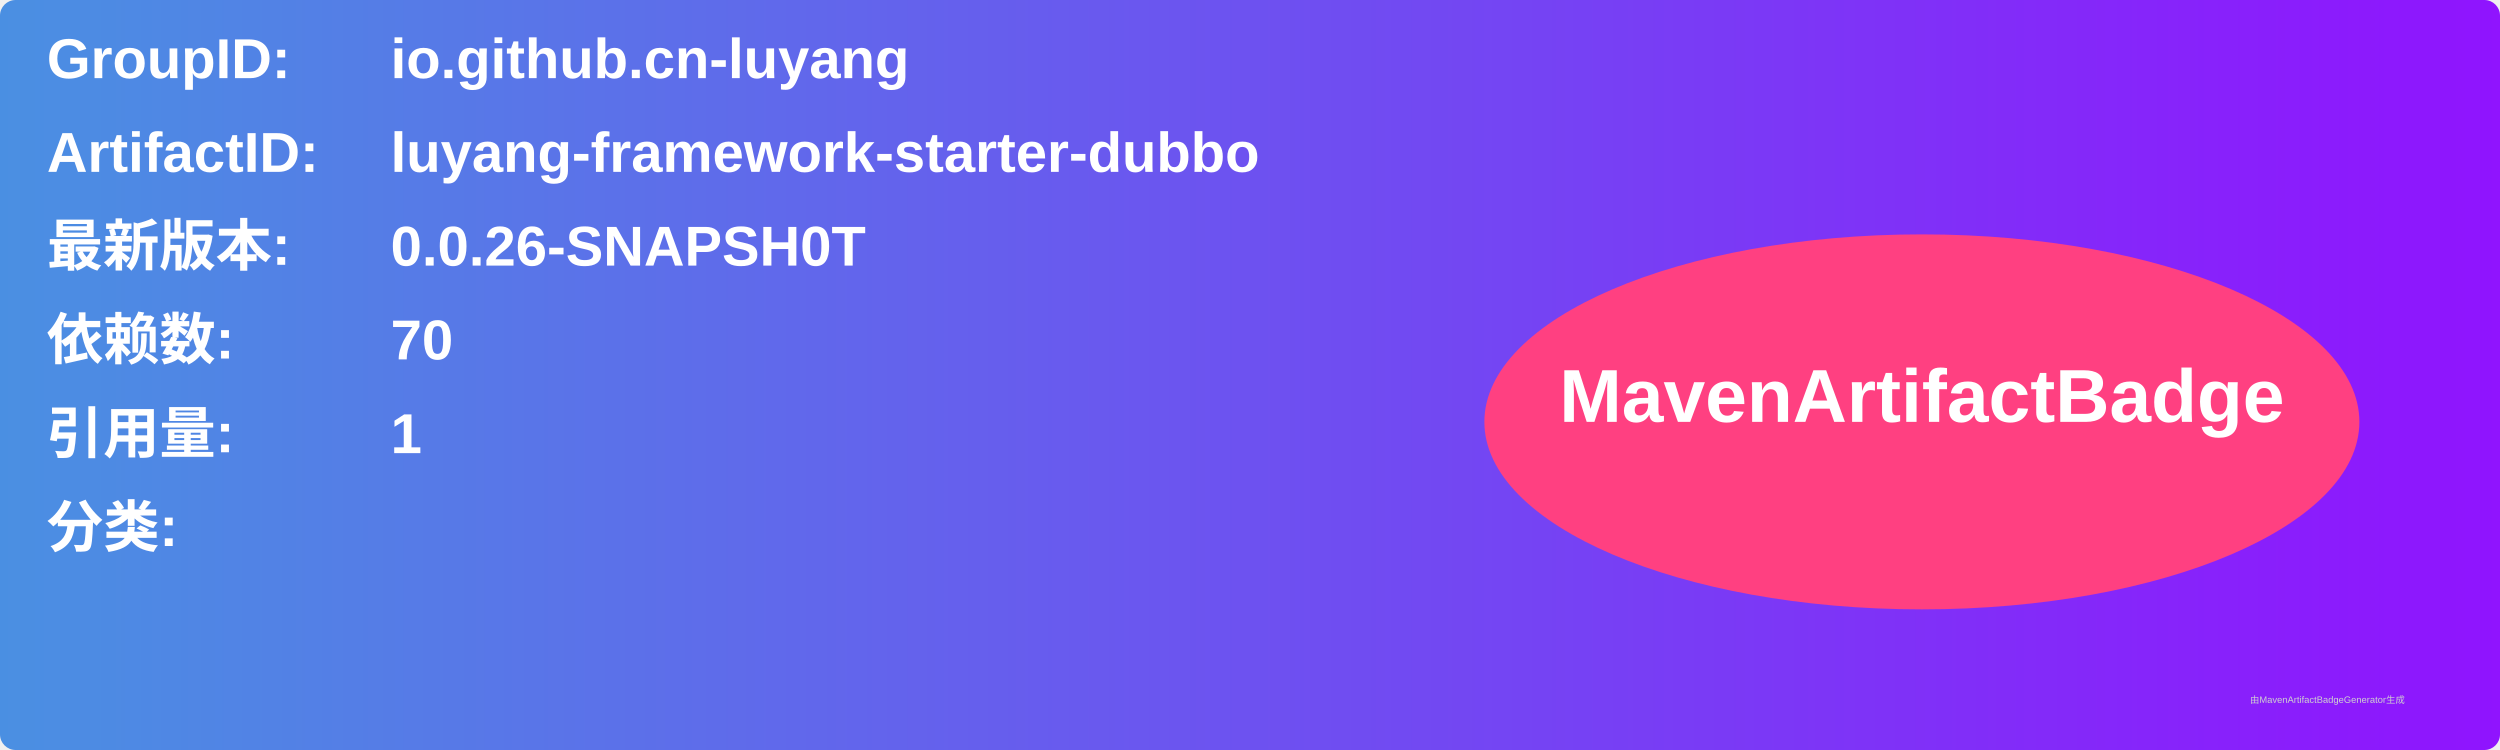
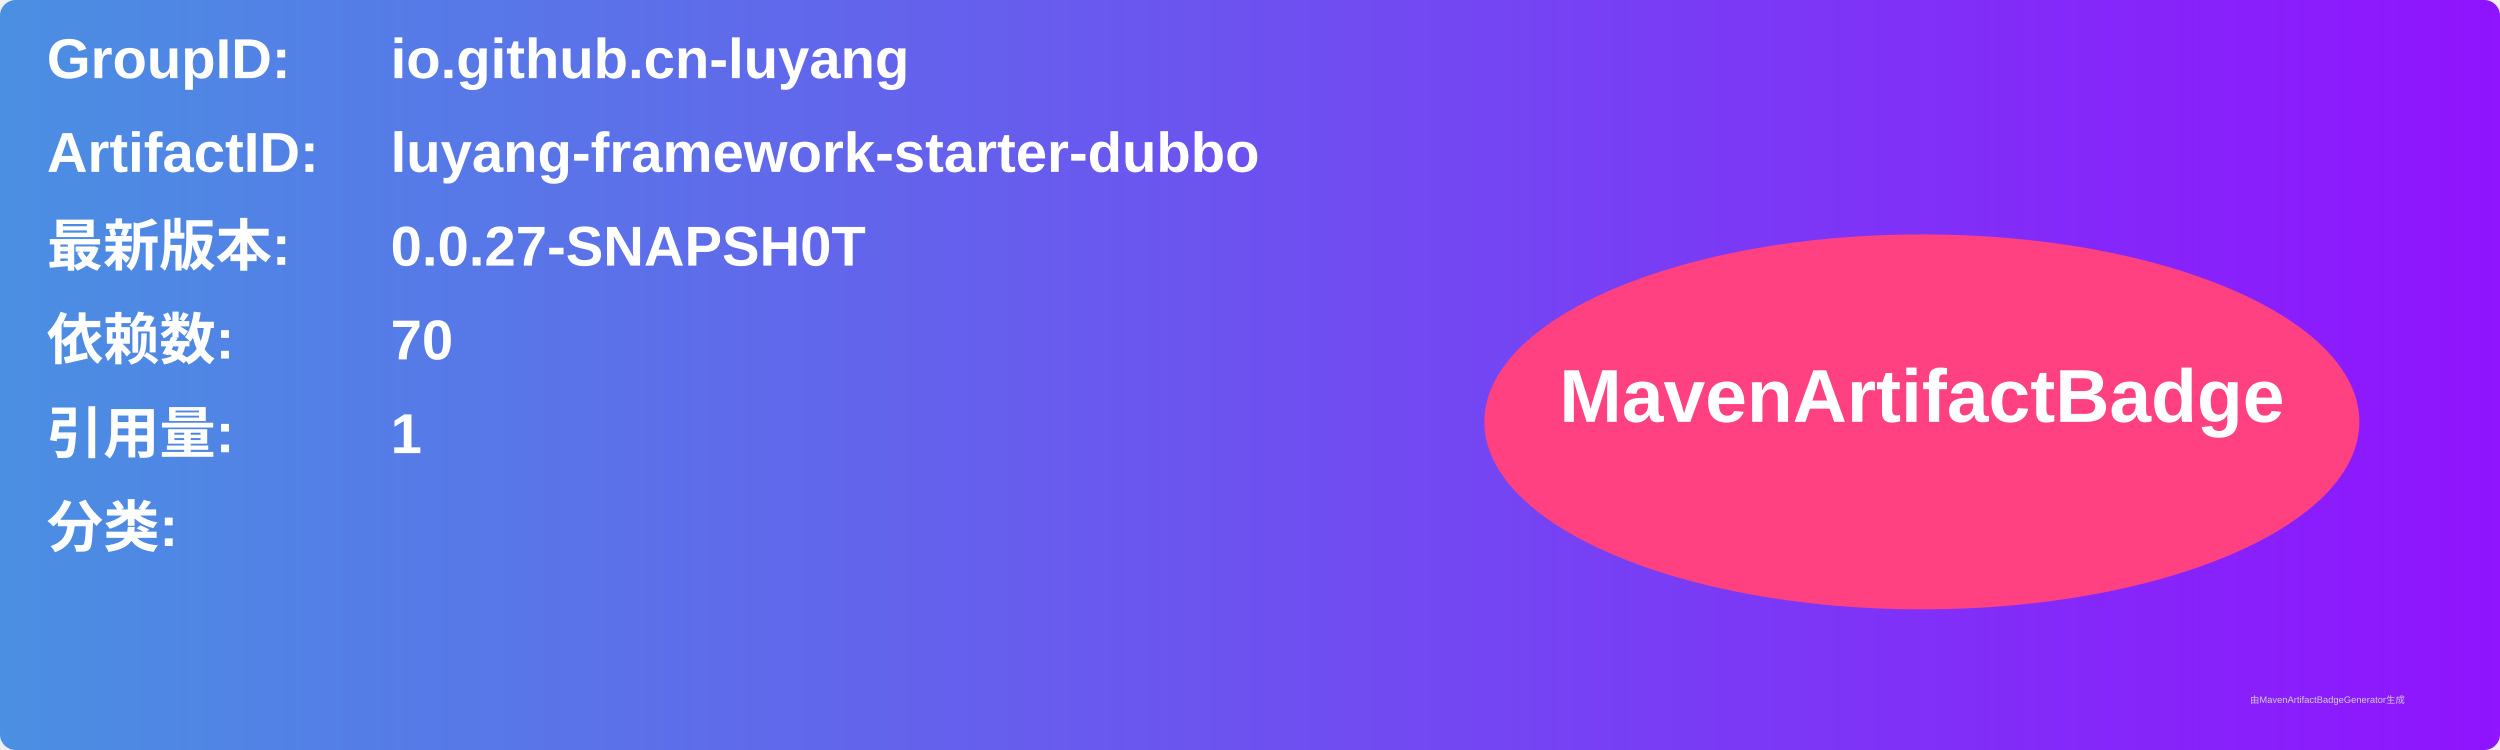
<svg xmlns="http://www.w3.org/2000/svg" width="800" height="240" viewBox="0 0 800 240">
  <linearGradient id="grad" x1="0%" y1="0%" x2="100%" y2="0%">
    <stop offset="0%" stop-color="#4a90e2" />
    <stop offset="100%" stop-color="#9013fe" />
  </linearGradient>
  <rect width="100%" height="100%" rx="5" ry="5" fill="url(#grad)" />
  <g transform="translate(15, 15)">
    <text x="0" y="10" font-family="Arial" font-size="18" fill="white" font-weight="bold" width="260">GroupID:</text>
    <text x="110" y="10" font-family="Arial" font-size="18" fill="white" font-weight="bold" width="460">io.github.cn-luyang</text>
    <text x="0" y="40" font-family="Arial" font-size="18" fill="white" font-weight="bold" width="260">ArtifactID:</text>
    <text x="110" y="40" font-family="Arial" font-size="18" fill="white" font-weight="bold" width="460">luyang-framework-starter-dubbo</text>
    <text x="0" y="70" font-family="Arial" font-size="18" fill="white" font-weight="bold">最新版本:</text>
    <text x="110" y="70" font-family="Arial" font-size="18" fill="white" font-weight="bold">
-       <tspan font-weight="bold">0.0.26-SNAPSH0T</tspan>
+       <tspan font-weight="bold">0.0.27-SNAPSH0T</tspan>
    </text>
    <text x="0" y="100" font-family="Arial" font-size="18" fill="white" font-weight="bold">依赖数: </text>
    <text x="110" y="100" font-family="Arial" font-size="18" fill="white">
      <tspan font-weight="bold">70</tspan>
    </text>
    <text x="0" y="130" font-family="Arial" font-size="18" fill="white" font-weight="bold">引用量: </text>
    <text x="110" y="130" font-family="Arial" font-size="18" fill="white">
      <tspan font-weight="bold">1</tspan>
    </text>
    <text x="0" y="160" font-family="Arial" font-size="18" fill="white" font-weight="bold">分类:</text>
    <text x="10" y="190" font-family="Arial" font-size="10" fill="white">
      <tspan font-weight="bold" />
    </text>
    <ellipse cx="600" cy="120" rx="140" ry="60" fill="#ff4081" />
    <text x="600" y="120" text-anchor="middle" font-family="Arial" font-size="24" fill="white" font-weight="bold">MavenArtifactBadge</text>
  </g>
  <text x="720" y="225" font-family="Arial" font-size="3" fill="#d0d0d0">由MavenArtifactBadgeGenerator生成</text>
</svg>
